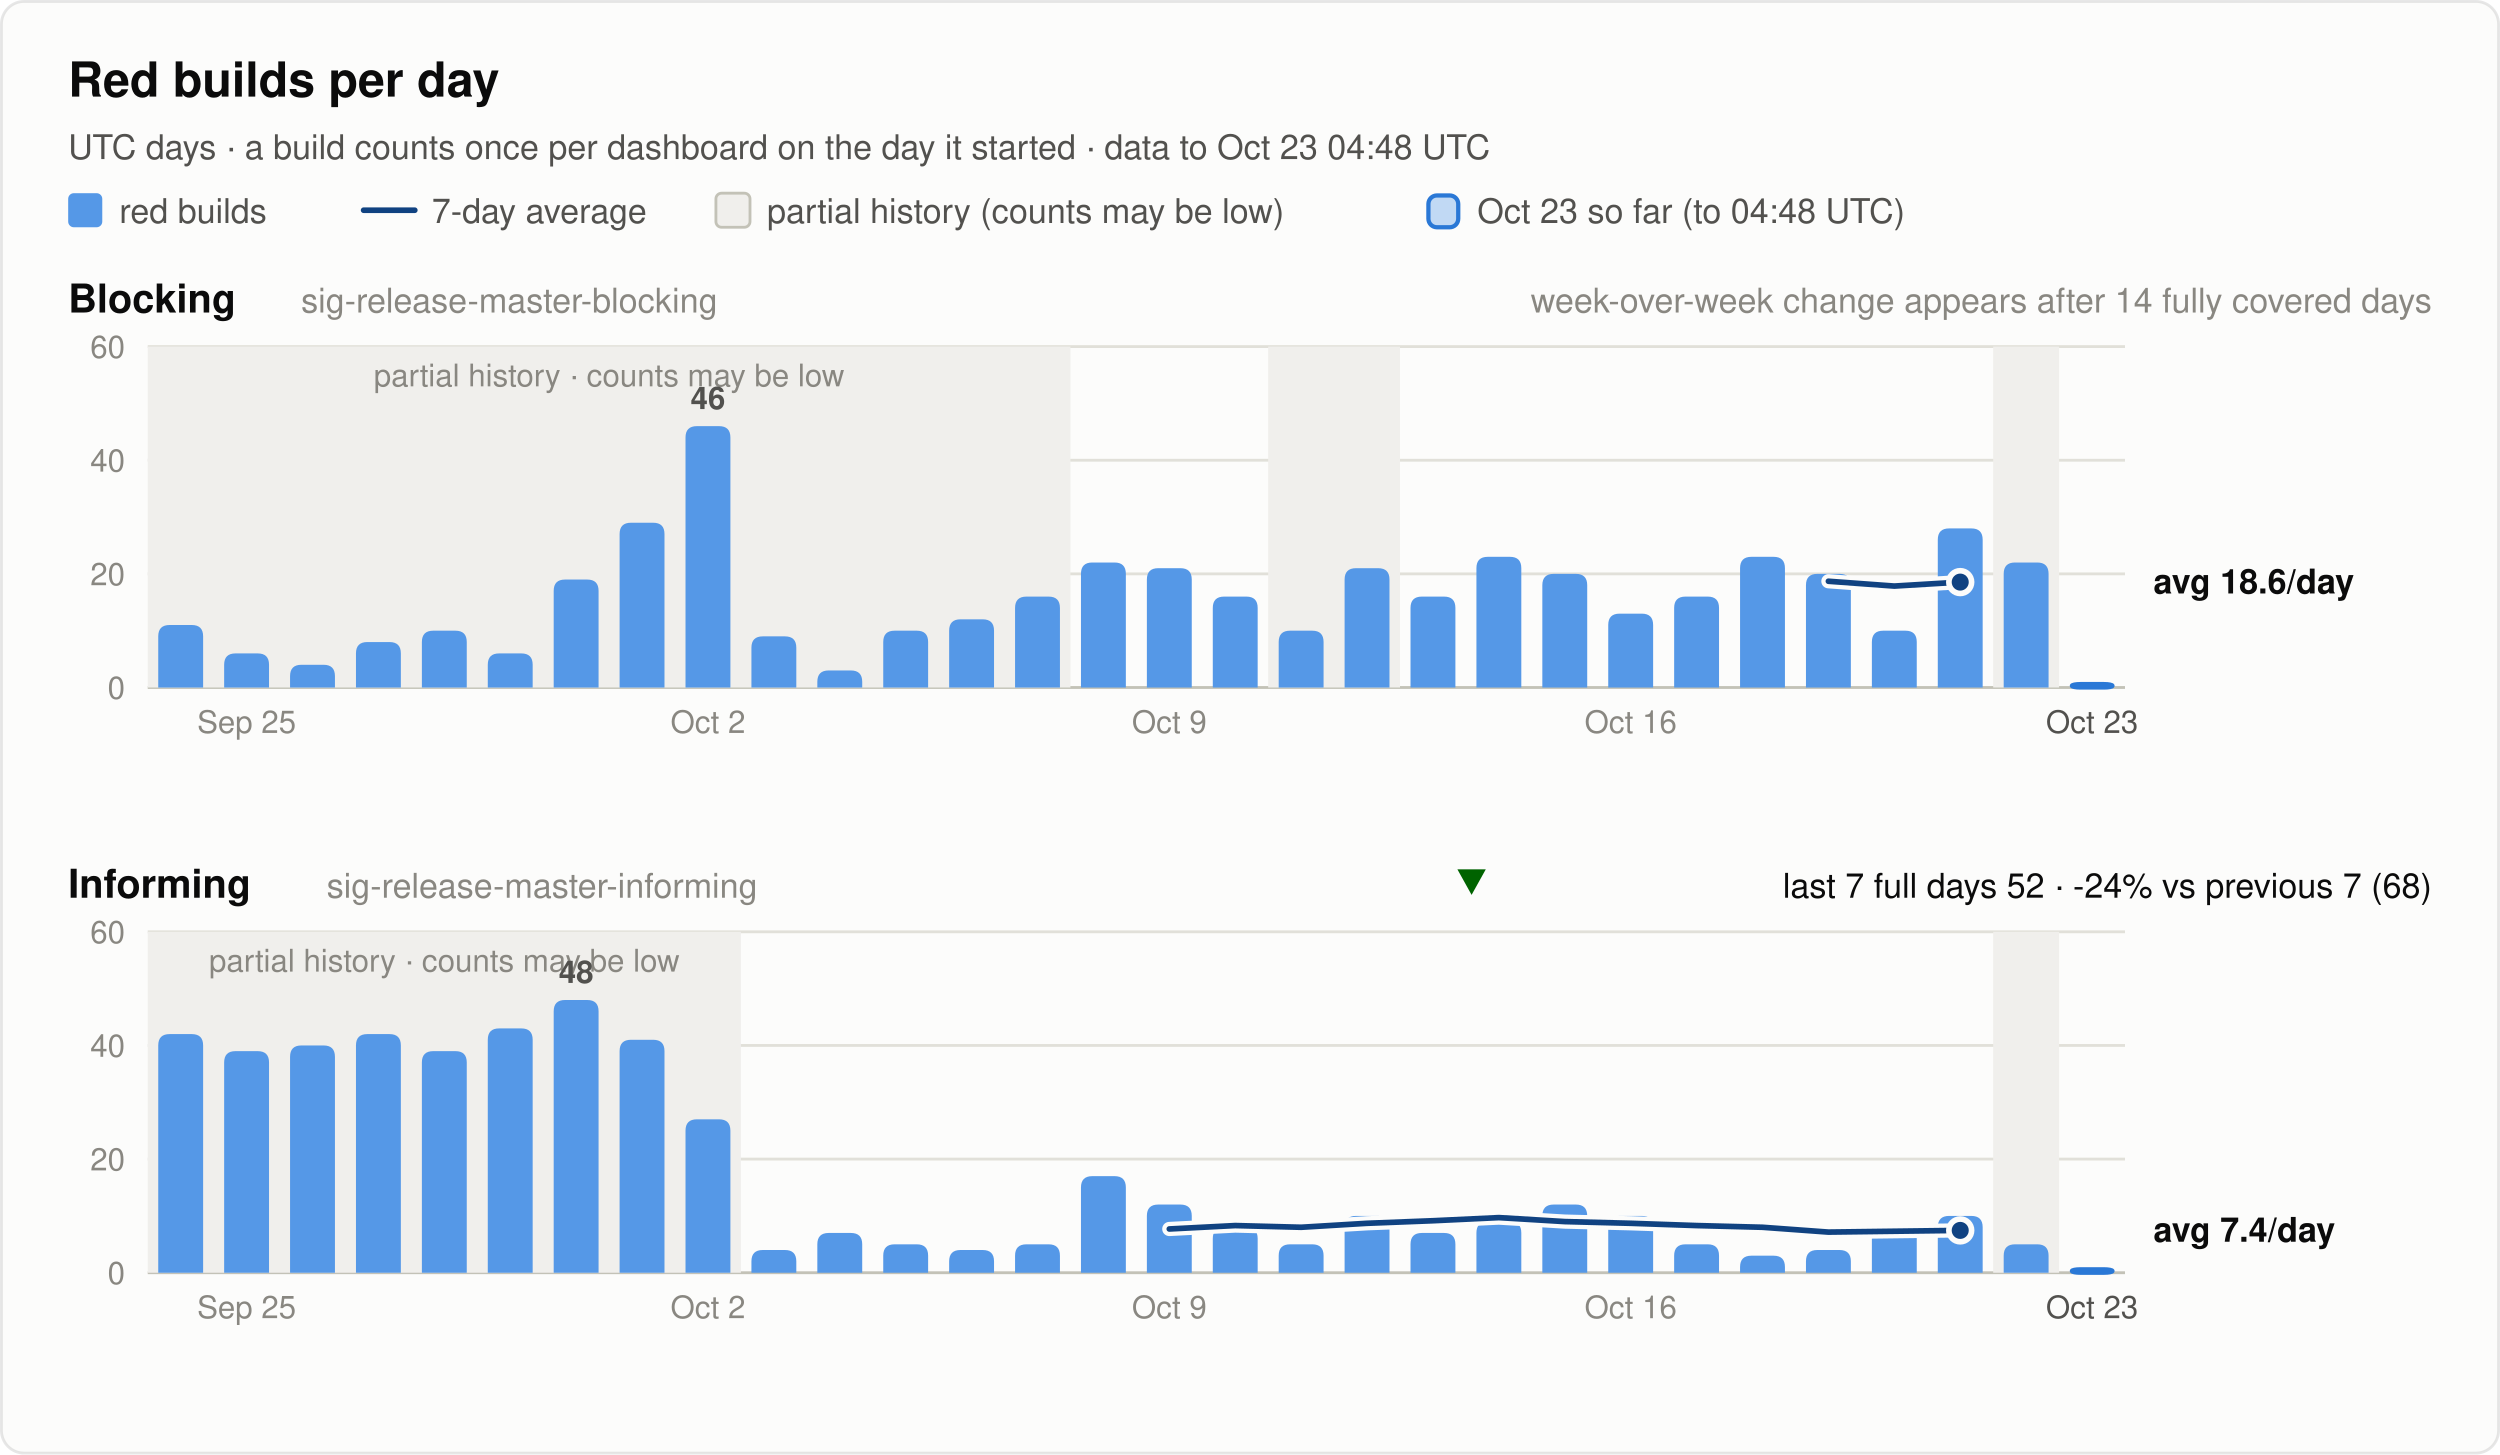
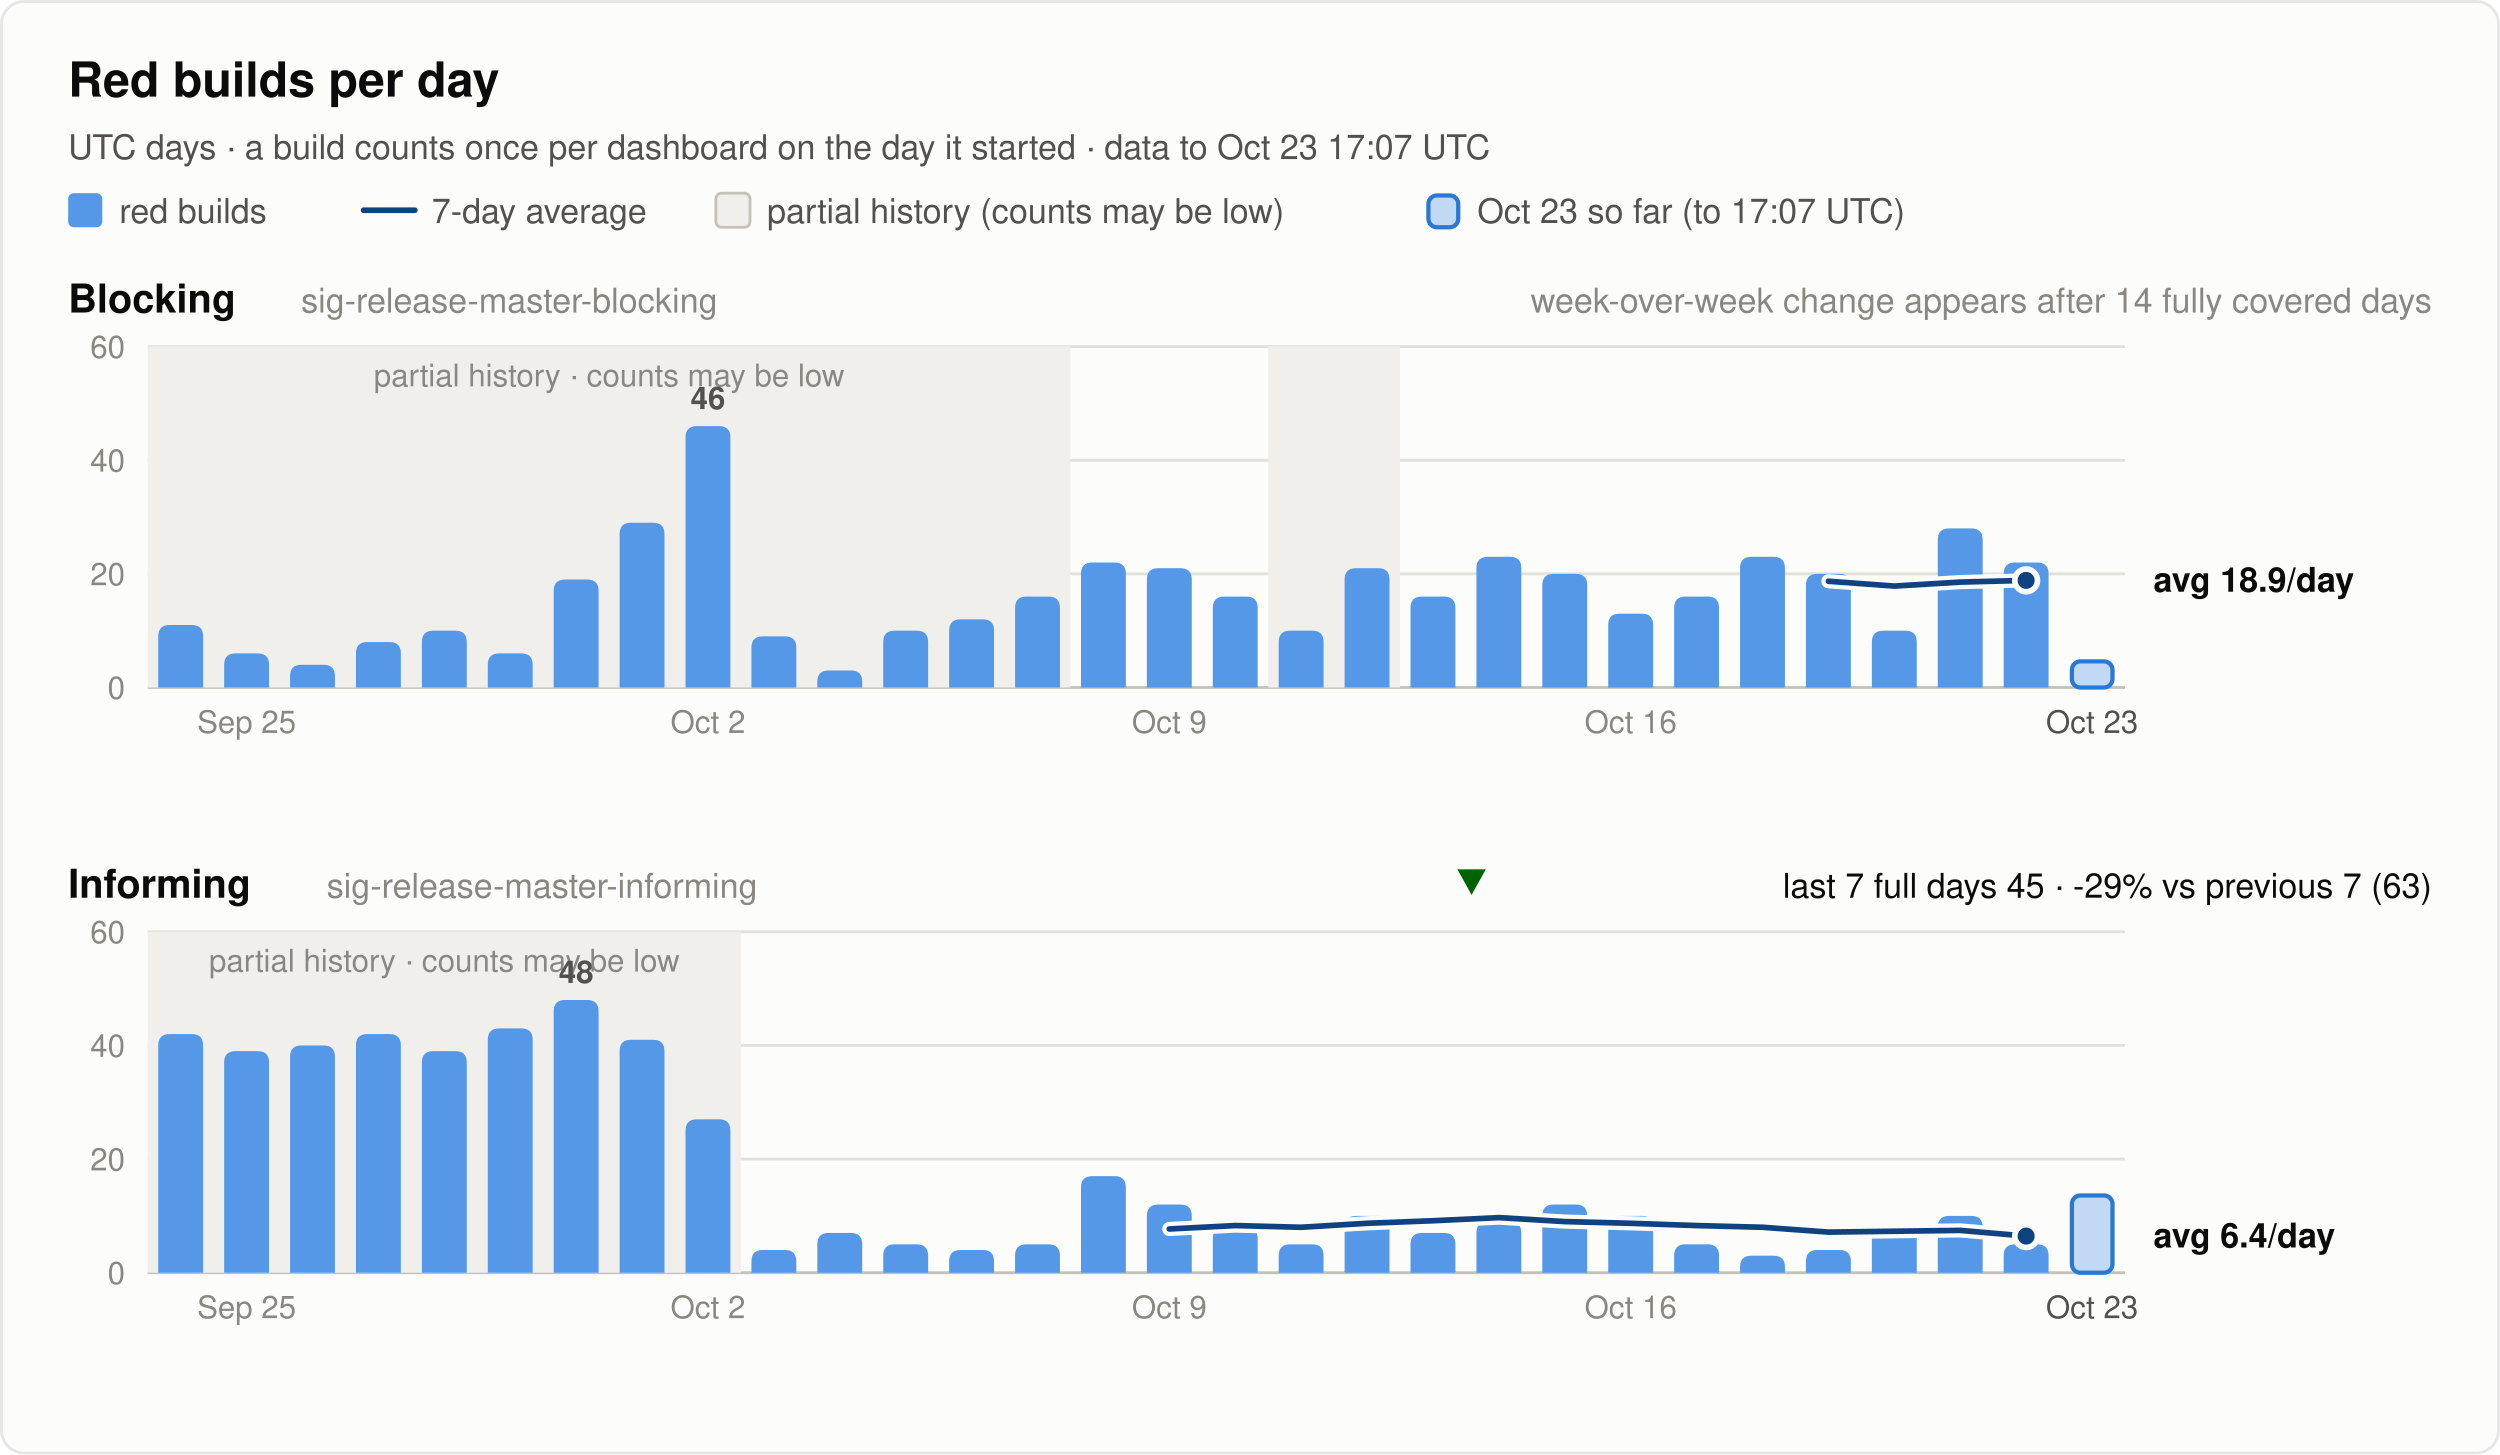
<svg xmlns="http://www.w3.org/2000/svg" width="880" height="512" viewBox="0 0 880 512" font-family="system-ui, -apple-system, 'Segoe UI', Helvetica, Arial, sans-serif" role="img">
  <rect x="0.5" y="0.5" width="879" height="511" rx="8" fill="#fcfcfb" stroke="rgba(11,11,11,0.10)" />
  <text x="24.0" y="34.0" font-size="17" font-weight="600" fill="#0b0b0b" text-anchor="start">Red builds per day</text>
-   <text x="24.0" y="56.0" font-size="12" font-weight="400" fill="#52514e" text-anchor="start">UTC days · a build counts once per dashboard on the day it started · data to Oct 23 04:48 UTC</text>
+   <text x="24.0" y="56.0" font-size="12" font-weight="400" fill="#52514e" text-anchor="start">UTC days · a build counts once per dashboard on the day it started · data to Oct 23 17:07 UTC</text>
  <rect x="24" y="68" width="12" height="12" rx="2" fill="#5598e7" />
  <text x="42.0" y="78.5" font-size="12" font-weight="400" fill="#52514e" text-anchor="start">red builds</text>
  <line x1="128" y1="74" x2="146" y2="74" stroke="#104281" stroke-width="2" stroke-linecap="round" />
  <text x="152.0" y="78.5" font-size="12" font-weight="400" fill="#52514e" text-anchor="start">7-day average</text>
  <rect x="252" y="68" width="12" height="12" rx="2" fill="#f0efec" stroke="#c3c2b7" />
  <text x="270.0" y="78.5" font-size="12" font-weight="400" fill="#52514e" text-anchor="start">partial history (counts may be low)</text>
  <rect x="502.8" y="68.8" width="10.5" height="11.2" rx="3" fill="#5598e7" fill-opacity="0.35" stroke="#2a78d6" stroke-width="1.5" />
-   <text x="520.0" y="78.5" font-size="12" font-weight="400" fill="#52514e" text-anchor="start">Oct 23 so far (to 04:48 UTC)</text>
+   <text x="520.0" y="78.5" font-size="12" font-weight="400" fill="#52514e" text-anchor="start">Oct 23 so far (to 17:07 UTC)</text>
  <text x="24.0" y="110.0" font-size="14" font-weight="600" fill="#0b0b0b" text-anchor="start">Blocking</text>
  <text x="106.0" y="110.0" font-size="12" font-weight="400" fill="#898781" text-anchor="start">sig-release-master-blocking</text>
  <text x="856.0" y="110.0" font-size="12" font-weight="400" fill="#898781" text-anchor="end">week-over-week change appears after 14 fully covered days</text>
  <line x1="52" y1="242.0" x2="748" y2="242.0" stroke="#c3c2b7" stroke-width="1" />
  <text x="44.0" y="246.0" font-size="11" font-weight="400" fill="#898781" text-anchor="end" font-variant-numeric="tabular-nums">0</text>
  <line x1="52" y1="202.0" x2="748" y2="202.0" stroke="#e1e0d9" stroke-width="1" />
  <text x="44.0" y="206.0" font-size="11" font-weight="400" fill="#898781" text-anchor="end" font-variant-numeric="tabular-nums">20</text>
  <line x1="52" y1="162.0" x2="748" y2="162.0" stroke="#e1e0d9" stroke-width="1" />
  <text x="44.0" y="166.0" font-size="11" font-weight="400" fill="#898781" text-anchor="end" font-variant-numeric="tabular-nums">40</text>
  <line x1="52" y1="122.0" x2="748" y2="122.0" stroke="#e1e0d9" stroke-width="1" />
  <text x="44.0" y="126.0" font-size="11" font-weight="400" fill="#898781" text-anchor="end" font-variant-numeric="tabular-nums">60</text>
  <rect x="52.0" y="122.0" width="324.8" height="120.0" fill="#f0efec" />
  <text x="214.4" y="136.0" font-size="11" font-weight="400" fill="#898781" text-anchor="middle">partial history · counts may be low</text>
  <rect x="446.4" y="122.0" width="46.4" height="120.0" fill="#f0efec" />
-   <rect x="701.6" y="122.0" width="23.2" height="120.0" fill="#f0efec" />
  <path d="M55.7,242.0 V224.0 Q55.7,220.0 59.7,220.0 H67.5 Q71.5,220.0 71.5,224.0 V242.0 Z" fill="#5598e7" />
  <path d="M78.9,242.0 V234.0 Q78.9,230.0 82.9,230.0 H90.7 Q94.7,230.0 94.7,234.0 V242.0 Z" fill="#5598e7" />
  <path d="M102.1,242.0 V238.0 Q102.1,234.0 106.1,234.0 H113.9 Q117.9,234.0 117.9,238.0 V242.0 Z" fill="#5598e7" />
  <path d="M125.3,242.0 V230.0 Q125.3,226.0 129.3,226.0 H137.1 Q141.1,226.0 141.1,230.0 V242.0 Z" fill="#5598e7" />
  <path d="M148.5,242.0 V226.0 Q148.5,222.0 152.5,222.0 H160.3 Q164.3,222.0 164.3,226.0 V242.0 Z" fill="#5598e7" />
  <path d="M171.7,242.0 V234.0 Q171.7,230.0 175.7,230.0 H183.5 Q187.5,230.0 187.5,234.0 V242.0 Z" fill="#5598e7" />
  <path d="M194.9,242.0 V208.0 Q194.9,204.0 198.9,204.0 H206.7 Q210.7,204.0 210.7,208.0 V242.0 Z" fill="#5598e7" />
  <path d="M218.1,242.0 V188.0 Q218.1,184.0 222.1,184.0 H229.9 Q233.9,184.0 233.9,188.0 V242.0 Z" fill="#5598e7" />
  <path d="M241.3,242.0 V154.0 Q241.3,150.0 245.3,150.0 H253.1 Q257.1,150.0 257.1,154.0 V242.0 Z" fill="#5598e7" />
  <text x="249.2" y="144.0" font-size="11" font-weight="600" fill="#52514e" text-anchor="middle">46</text>
  <path d="M264.5,242.0 V228.0 Q264.5,224.0 268.5,224.0 H276.3 Q280.3,224.0 280.3,228.0 V242.0 Z" fill="#5598e7" />
  <path d="M287.7,242.0 V240.0 Q287.7,236.0 291.7,236.0 H299.5 Q303.5,236.0 303.5,240.0 V242.0 Z" fill="#5598e7" />
  <path d="M310.9,242.0 V226.0 Q310.9,222.0 314.9,222.0 H322.7 Q326.7,222.0 326.7,226.0 V242.0 Z" fill="#5598e7" />
  <path d="M334.1,242.0 V222.0 Q334.1,218.0 338.1,218.0 H345.9 Q349.9,218.0 349.9,222.0 V242.0 Z" fill="#5598e7" />
  <path d="M357.3,242.0 V214.0 Q357.3,210.0 361.3,210.0 H369.1 Q373.1,210.0 373.1,214.0 V242.0 Z" fill="#5598e7" />
  <path d="M380.5,242.0 V202.0 Q380.5,198.0 384.5,198.0 H392.3 Q396.3,198.0 396.3,202.0 V242.0 Z" fill="#5598e7" />
  <path d="M403.7,242.0 V204.0 Q403.7,200.0 407.7,200.0 H415.5 Q419.5,200.0 419.5,204.0 V242.0 Z" fill="#5598e7" />
  <path d="M426.9,242.0 V214.0 Q426.9,210.0 430.9,210.0 H438.7 Q442.7,210.0 442.7,214.0 V242.0 Z" fill="#5598e7" />
  <path d="M450.1,242.0 V226.0 Q450.1,222.0 454.1,222.0 H461.9 Q465.9,222.0 465.9,226.0 V242.0 Z" fill="#5598e7" />
  <path d="M473.3,242.0 V204.0 Q473.3,200.0 477.3,200.0 H485.1 Q489.1,200.0 489.1,204.0 V242.0 Z" fill="#5598e7" />
  <path d="M496.5,242.0 V214.0 Q496.5,210.0 500.5,210.0 H508.3 Q512.3,210.0 512.3,214.0 V242.0 Z" fill="#5598e7" />
  <path d="M519.7,242.0 V200.0 Q519.7,196.0 523.7,196.0 H531.5 Q535.5,196.0 535.5,200.0 V242.0 Z" fill="#5598e7" />
  <path d="M542.9,242.0 V206.0 Q542.9,202.0 546.9,202.0 H554.7 Q558.7,202.0 558.7,206.0 V242.0 Z" fill="#5598e7" />
  <path d="M566.1,242.0 V220.0 Q566.1,216.0 570.1,216.0 H577.9 Q581.9,216.0 581.9,220.0 V242.0 Z" fill="#5598e7" />
  <path d="M589.3,242.0 V214.0 Q589.3,210.0 593.3,210.0 H601.1 Q605.1,210.0 605.1,214.0 V242.0 Z" fill="#5598e7" />
  <path d="M612.5,242.0 V200.0 Q612.5,196.0 616.5,196.0 H624.3 Q628.3,196.0 628.3,200.0 V242.0 Z" fill="#5598e7" />
  <path d="M635.7,242.0 V206.0 Q635.7,202.0 639.7,202.0 H647.5 Q651.5,202.0 651.5,206.0 V242.0 Z" fill="#5598e7" />
  <path d="M658.9,242.0 V226.0 Q658.9,222.0 662.9,222.0 H670.7 Q674.7,222.0 674.7,226.0 V242.0 Z" fill="#5598e7" />
  <path d="M682.1,242.0 V190.0 Q682.1,186.0 686.1,186.0 H693.9 Q697.9,186.0 697.9,190.0 V242.0 Z" fill="#5598e7" />
  <path d="M705.3,242.0 V202.0 Q705.3,198.0 709.3,198.0 H717.1 Q721.1,198.0 721.1,202.0 V242.0 Z" fill="#5598e7" />
-   <rect x="729.3" y="240.8" width="14.3" height="1.2" rx="3" fill="#5598e7" fill-opacity="0.35" stroke="#2a78d6" stroke-width="1.5" />
-   <polyline points="643.6,204.6 666.8,206.3 690.0,204.9" fill="none" stroke="#fcfcfb" stroke-width="5" stroke-linejoin="round" stroke-linecap="round" />
-   <polyline points="643.6,204.6 666.8,206.3 690.0,204.9" fill="none" stroke="#104281" stroke-width="2" stroke-linejoin="round" stroke-linecap="round" />
-   <circle cx="690.0" cy="204.9" r="4" fill="#104281" stroke="#fcfcfb" stroke-width="2" />
-   <text x="758.0" y="208.9" font-size="12" font-weight="600" fill="#0b0b0b" text-anchor="start">avg 18.6/day</text>
+   <rect x="729.3" y="232.8" width="14.3" height="9.2" rx="3" fill="#5598e7" fill-opacity="0.35" stroke="#2a78d6" stroke-width="1.5" />
+   <polyline points="643.6,204.6 666.8,206.3 690.0,204.9 713.2,204.3" fill="none" stroke="#fcfcfb" stroke-width="5" stroke-linejoin="round" stroke-linecap="round" />
+   <polyline points="643.6,204.6 666.8,206.3 690.0,204.9 713.2,204.3" fill="none" stroke="#104281" stroke-width="2" stroke-linejoin="round" stroke-linecap="round" />
+   <circle cx="713.2" cy="204.3" r="4" fill="#104281" stroke="#fcfcfb" stroke-width="2" />
+   <text x="758.0" y="208.3" font-size="12" font-weight="600" fill="#0b0b0b" text-anchor="start">avg 18.9/day</text>
  <text x="86.8" y="258.0" font-size="11" font-weight="400" fill="#898781" text-anchor="middle">Sep 25</text>
  <text x="249.2" y="258.0" font-size="11" font-weight="400" fill="#898781" text-anchor="middle">Oct 2</text>
  <text x="411.6" y="258.0" font-size="11" font-weight="400" fill="#898781" text-anchor="middle">Oct 9</text>
  <text x="574.0" y="258.0" font-size="11" font-weight="400" fill="#898781" text-anchor="middle">Oct 16</text>
  <text x="736.4" y="258.0" font-size="11" font-weight="400" fill="#52514e" text-anchor="middle">Oct 23</text>
  <text x="24.0" y="316.0" font-size="14" font-weight="600" fill="#0b0b0b" text-anchor="start">Informing</text>
  <text x="115.0" y="316.0" font-size="12" font-weight="400" fill="#898781" text-anchor="start">sig-release-master-informing</text>
-   <text x="856.0" y="316.0" font-size="12" font-weight="400" fill="#0b0b0b" text-anchor="end">last 7 full days 52 · -24% vs previous 7 (68)</text>
+   <text x="856.0" y="316.0" font-size="12" font-weight="400" fill="#0b0b0b" text-anchor="end">last 7 full days 45 · -29% vs previous 7 (63)</text>
  <polygon points="518.0,315 523.0,306 513.0,306" fill="#006300" />
  <line x1="52" y1="448.0" x2="748" y2="448.0" stroke="#c3c2b7" stroke-width="1" />
  <text x="44.0" y="452.0" font-size="11" font-weight="400" fill="#898781" text-anchor="end" font-variant-numeric="tabular-nums">0</text>
  <line x1="52" y1="408.0" x2="748" y2="408.0" stroke="#e1e0d9" stroke-width="1" />
  <text x="44.0" y="412.0" font-size="11" font-weight="400" fill="#898781" text-anchor="end" font-variant-numeric="tabular-nums">20</text>
  <line x1="52" y1="368.0" x2="748" y2="368.0" stroke="#e1e0d9" stroke-width="1" />
  <text x="44.0" y="372.0" font-size="11" font-weight="400" fill="#898781" text-anchor="end" font-variant-numeric="tabular-nums">40</text>
  <line x1="52" y1="328.0" x2="748" y2="328.0" stroke="#e1e0d9" stroke-width="1" />
  <text x="44.0" y="332.0" font-size="11" font-weight="400" fill="#898781" text-anchor="end" font-variant-numeric="tabular-nums">60</text>
  <rect x="52.0" y="328.0" width="208.8" height="120.0" fill="#f0efec" />
  <text x="156.4" y="342.0" font-size="11" font-weight="400" fill="#898781" text-anchor="middle">partial history · counts may be low</text>
-   <rect x="701.6" y="328.0" width="23.2" height="120.0" fill="#f0efec" />
  <path d="M55.7,448.0 V368.0 Q55.7,364.0 59.7,364.0 H67.5 Q71.5,364.0 71.5,368.0 V448.0 Z" fill="#5598e7" />
  <path d="M78.9,448.0 V374.0 Q78.9,370.0 82.9,370.0 H90.7 Q94.7,370.0 94.7,374.0 V448.0 Z" fill="#5598e7" />
  <path d="M102.1,448.0 V372.0 Q102.1,368.0 106.1,368.0 H113.9 Q117.9,368.0 117.9,372.0 V448.0 Z" fill="#5598e7" />
  <path d="M125.3,448.0 V368.0 Q125.3,364.0 129.3,364.0 H137.1 Q141.1,364.0 141.1,368.0 V448.0 Z" fill="#5598e7" />
  <path d="M148.5,448.0 V374.0 Q148.5,370.0 152.5,370.0 H160.3 Q164.3,370.0 164.3,374.0 V448.0 Z" fill="#5598e7" />
  <path d="M171.7,448.0 V366.0 Q171.7,362.0 175.7,362.0 H183.5 Q187.5,362.0 187.5,366.0 V448.0 Z" fill="#5598e7" />
  <path d="M194.9,448.0 V356.0 Q194.9,352.0 198.9,352.0 H206.7 Q210.7,352.0 210.7,356.0 V448.0 Z" fill="#5598e7" />
  <text x="202.8" y="346.0" font-size="11" font-weight="600" fill="#52514e" text-anchor="middle">48</text>
  <path d="M218.1,448.0 V370.0 Q218.1,366.0 222.1,366.0 H229.9 Q233.9,366.0 233.9,370.0 V448.0 Z" fill="#5598e7" />
  <path d="M241.3,448.0 V398.0 Q241.3,394.0 245.3,394.0 H253.1 Q257.1,394.0 257.1,398.0 V448.0 Z" fill="#5598e7" />
  <path d="M264.5,448.0 V444.0 Q264.5,440.0 268.5,440.0 H276.3 Q280.3,440.0 280.3,444.0 V448.0 Z" fill="#5598e7" />
  <path d="M287.7,448.0 V438.0 Q287.7,434.0 291.7,434.0 H299.5 Q303.5,434.0 303.5,438.0 V448.0 Z" fill="#5598e7" />
  <path d="M310.9,448.0 V442.0 Q310.9,438.0 314.9,438.0 H322.7 Q326.7,438.0 326.7,442.0 V448.0 Z" fill="#5598e7" />
  <path d="M334.1,448.0 V444.0 Q334.1,440.0 338.1,440.0 H345.9 Q349.9,440.0 349.9,444.0 V448.0 Z" fill="#5598e7" />
  <path d="M357.3,448.0 V442.0 Q357.3,438.0 361.3,438.0 H369.1 Q373.1,438.0 373.1,442.0 V448.0 Z" fill="#5598e7" />
  <path d="M380.5,448.0 V418.0 Q380.5,414.0 384.5,414.0 H392.3 Q396.3,414.0 396.3,418.0 V448.0 Z" fill="#5598e7" />
  <path d="M403.7,448.0 V428.0 Q403.7,424.0 407.7,424.0 H415.5 Q419.5,424.0 419.5,428.0 V448.0 Z" fill="#5598e7" />
  <path d="M426.9,448.0 V436.0 Q426.9,432.0 430.9,432.0 H438.7 Q442.7,432.0 442.7,436.0 V448.0 Z" fill="#5598e7" />
  <path d="M450.1,448.0 V442.0 Q450.1,438.0 454.1,438.0 H461.9 Q465.9,438.0 465.9,442.0 V448.0 Z" fill="#5598e7" />
  <path d="M473.3,448.0 V432.0 Q473.3,428.0 477.3,428.0 H485.1 Q489.1,428.0 489.1,432.0 V448.0 Z" fill="#5598e7" />
  <path d="M496.5,448.0 V438.0 Q496.5,434.0 500.5,434.0 H508.3 Q512.3,434.0 512.3,438.0 V448.0 Z" fill="#5598e7" />
  <path d="M519.7,448.0 V434.0 Q519.7,430.0 523.7,430.0 H531.5 Q535.5,430.0 535.5,434.0 V448.0 Z" fill="#5598e7" />
  <path d="M542.9,448.0 V428.0 Q542.9,424.0 546.9,424.0 H554.7 Q558.7,424.0 558.7,428.0 V448.0 Z" fill="#5598e7" />
  <path d="M566.1,448.0 V432.0 Q566.1,428.0 570.1,428.0 H577.9 Q581.9,428.0 581.9,432.0 V448.0 Z" fill="#5598e7" />
  <path d="M589.3,448.0 V442.0 Q589.3,438.0 593.3,438.0 H601.1 Q605.1,438.0 605.1,442.0 V448.0 Z" fill="#5598e7" />
  <path d="M612.5,448.0 V446.0 Q612.5,442.0 616.5,442.0 H624.3 Q628.3,442.0 628.3,446.0 V448.0 Z" fill="#5598e7" />
  <path d="M635.7,448.0 V444.0 Q635.7,440.0 639.7,440.0 H647.5 Q651.5,440.0 651.5,444.0 V448.0 Z" fill="#5598e7" />
  <path d="M658.9,448.0 V436.0 Q658.9,432.0 662.9,432.0 H670.7 Q674.7,432.0 674.7,436.0 V448.0 Z" fill="#5598e7" />
  <path d="M682.1,448.0 V432.0 Q682.1,428.0 686.1,428.0 H693.9 Q697.9,428.0 697.9,432.0 V448.0 Z" fill="#5598e7" />
  <path d="M705.3,448.0 V442.0 Q705.3,438.0 709.3,438.0 H717.1 Q721.1,438.0 721.1,442.0 V448.0 Z" fill="#5598e7" />
-   <rect x="729.3" y="446.8" width="14.3" height="1.2" rx="3" fill="#5598e7" fill-opacity="0.35" stroke="#2a78d6" stroke-width="1.5" />
-   <polyline points="411.6,432.6 434.8,431.4 458.0,432.0 481.2,430.6 504.4,429.7 527.6,428.6 550.8,430.0 574.0,430.6 597.2,431.4 620.4,432.0 643.6,433.7 666.8,433.4 690.0,433.1" fill="none" stroke="#fcfcfb" stroke-width="5" stroke-linejoin="round" stroke-linecap="round" />
-   <polyline points="411.6,432.6 434.8,431.4 458.0,432.0 481.2,430.6 504.4,429.7 527.6,428.6 550.8,430.0 574.0,430.6 597.2,431.4 620.4,432.0 643.6,433.7 666.8,433.4 690.0,433.1" fill="none" stroke="#104281" stroke-width="2" stroke-linejoin="round" stroke-linecap="round" />
-   <circle cx="690.0" cy="433.1" r="4" fill="#104281" stroke="#fcfcfb" stroke-width="2" />
-   <text x="758.0" y="437.1" font-size="12" font-weight="600" fill="#0b0b0b" text-anchor="start">avg 7.4/day</text>
+   <rect x="729.3" y="420.8" width="14.3" height="27.2" rx="3" fill="#5598e7" fill-opacity="0.35" stroke="#2a78d6" stroke-width="1.5" />
+   <polyline points="411.6,432.6 434.8,431.4 458.0,432.0 481.2,430.6 504.4,429.7 527.6,428.6 550.8,430.0 574.0,430.6 597.2,431.4 620.4,432.0 643.6,433.7 666.8,433.4 690.0,433.1 713.2,435.1" fill="none" stroke="#fcfcfb" stroke-width="5" stroke-linejoin="round" stroke-linecap="round" />
+   <polyline points="411.6,432.6 434.8,431.4 458.0,432.0 481.2,430.6 504.4,429.7 527.6,428.6 550.8,430.0 574.0,430.6 597.2,431.4 620.4,432.0 643.6,433.7 666.8,433.4 690.0,433.1 713.2,435.1" fill="none" stroke="#104281" stroke-width="2" stroke-linejoin="round" stroke-linecap="round" />
+   <circle cx="713.2" cy="435.1" r="4" fill="#104281" stroke="#fcfcfb" stroke-width="2" />
+   <text x="758.0" y="439.1" font-size="12" font-weight="600" fill="#0b0b0b" text-anchor="start">avg 6.4/day</text>
  <text x="86.8" y="464.0" font-size="11" font-weight="400" fill="#898781" text-anchor="middle">Sep 25</text>
  <text x="249.2" y="464.0" font-size="11" font-weight="400" fill="#898781" text-anchor="middle">Oct 2</text>
  <text x="411.6" y="464.0" font-size="11" font-weight="400" fill="#898781" text-anchor="middle">Oct 9</text>
  <text x="574.0" y="464.0" font-size="11" font-weight="400" fill="#898781" text-anchor="middle">Oct 16</text>
  <text x="736.4" y="464.0" font-size="11" font-weight="400" fill="#52514e" text-anchor="middle">Oct 23</text>
</svg>
